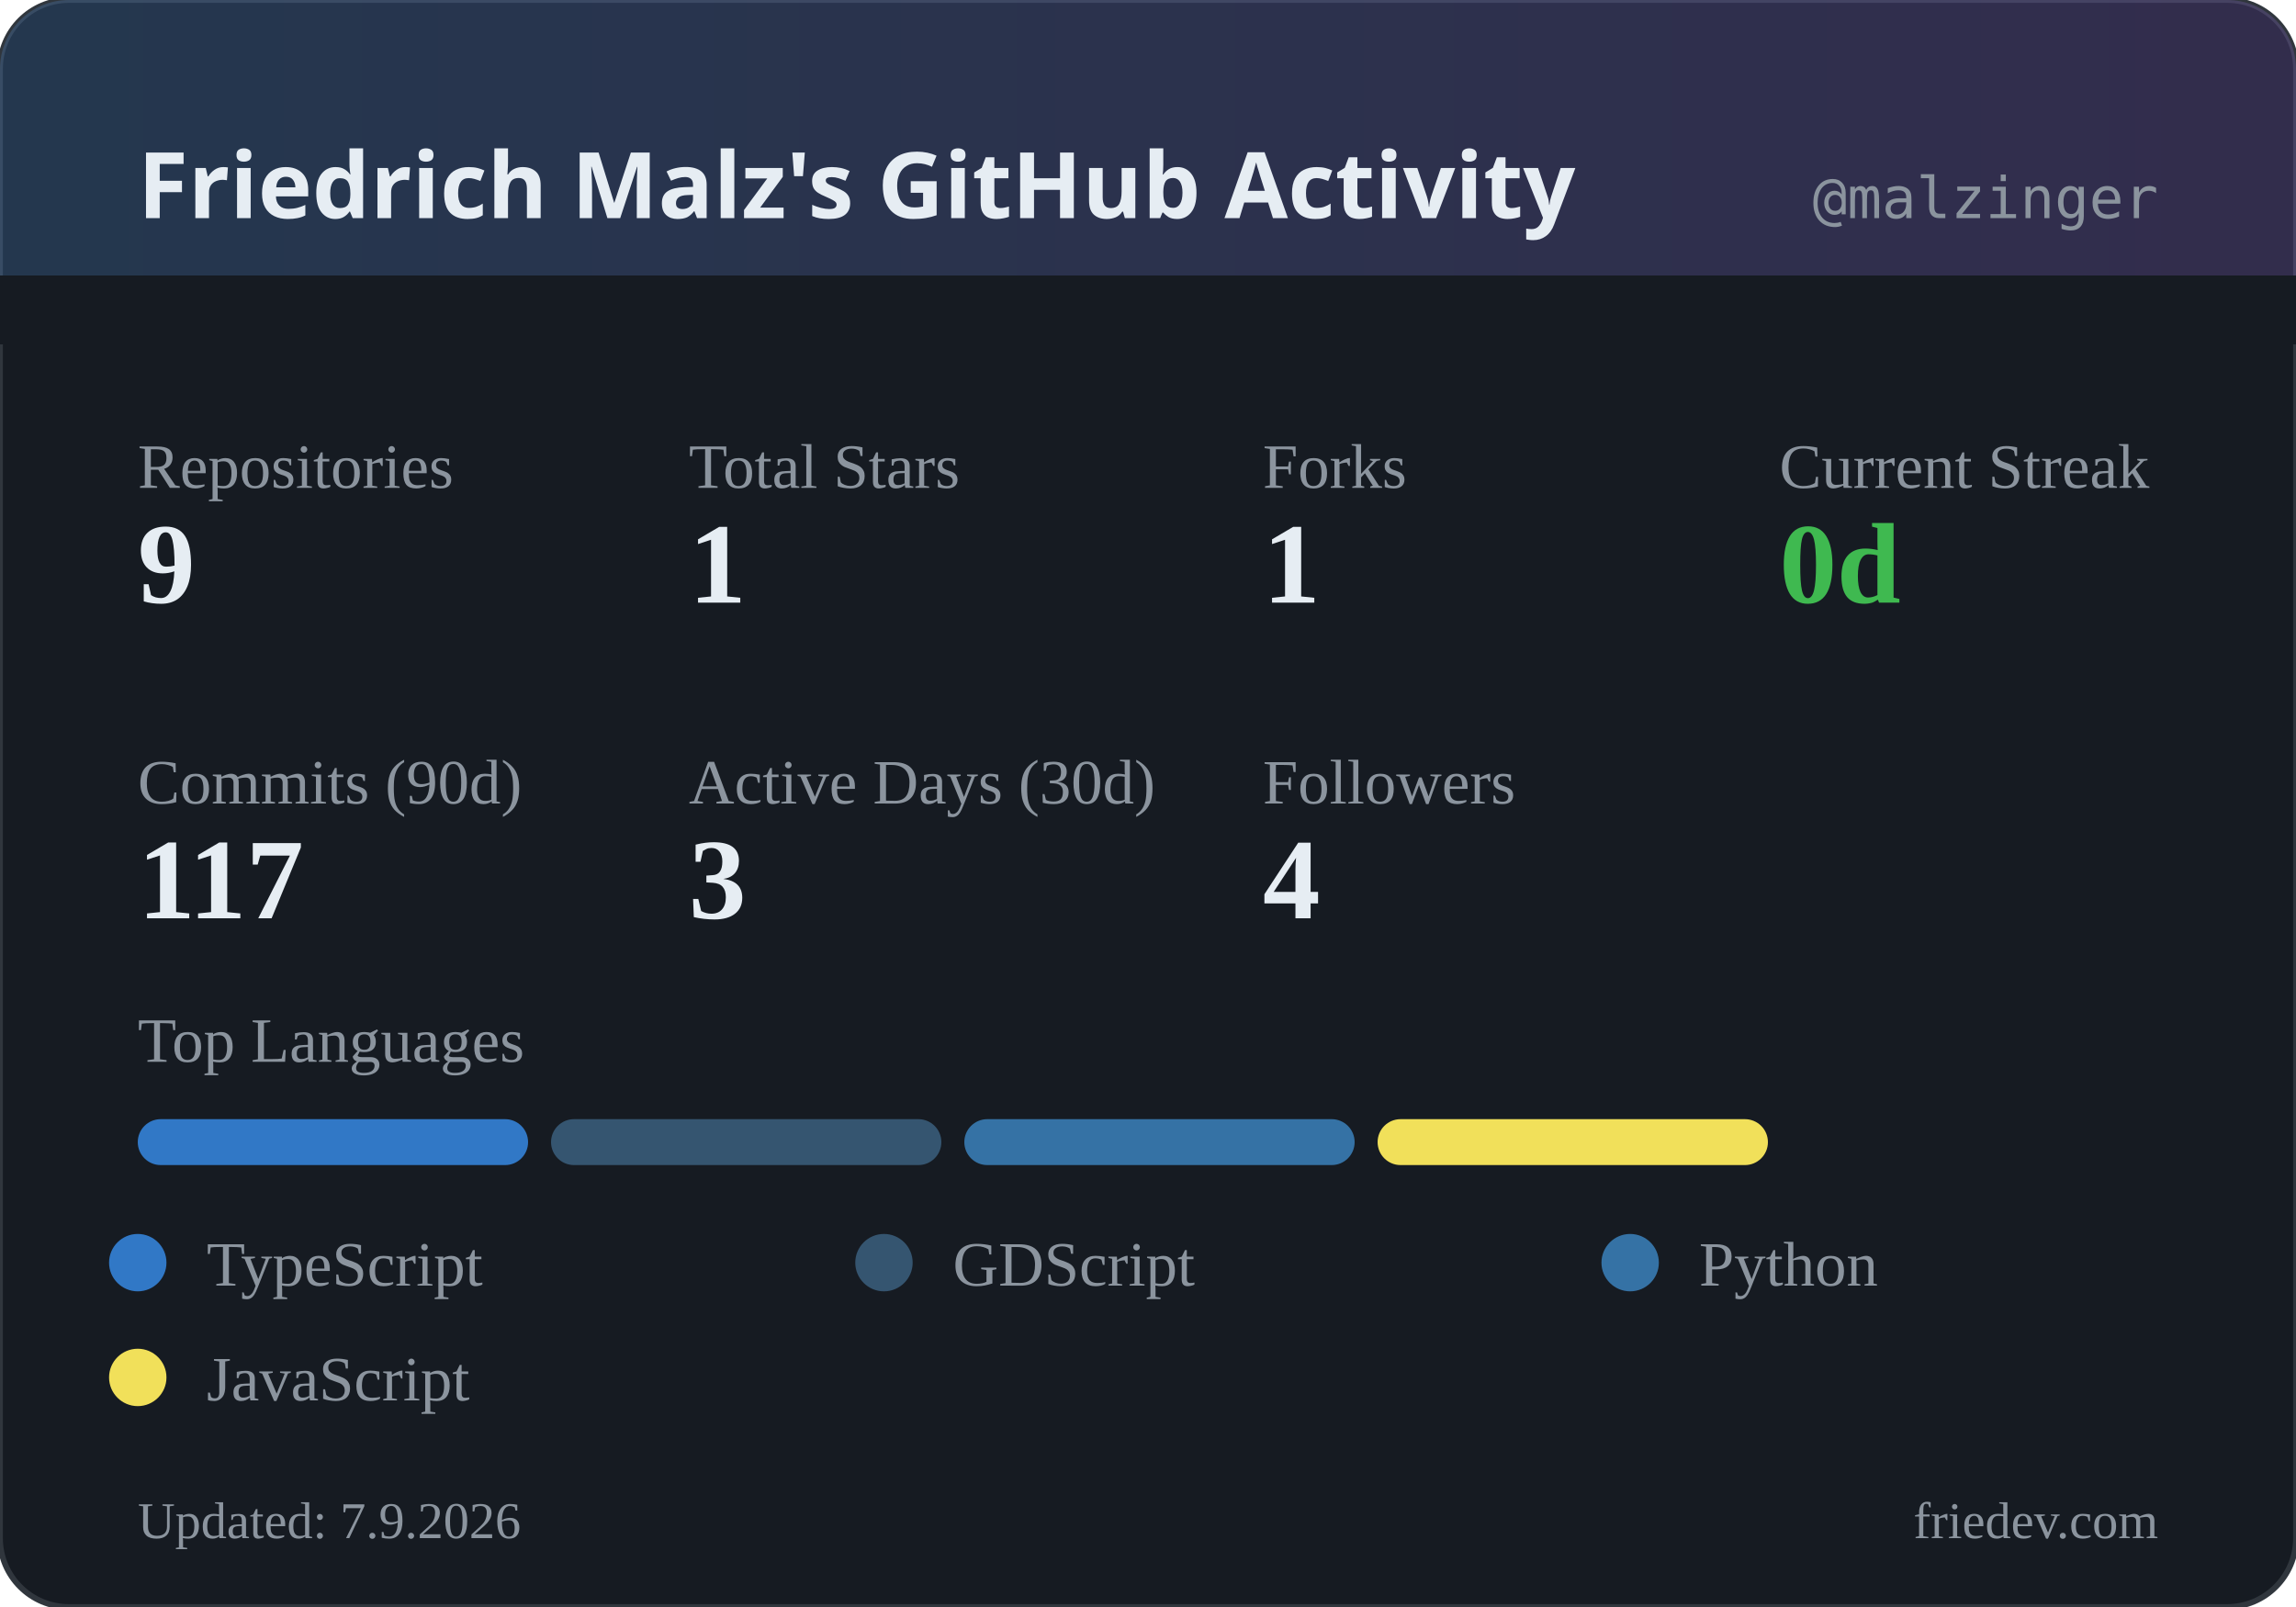
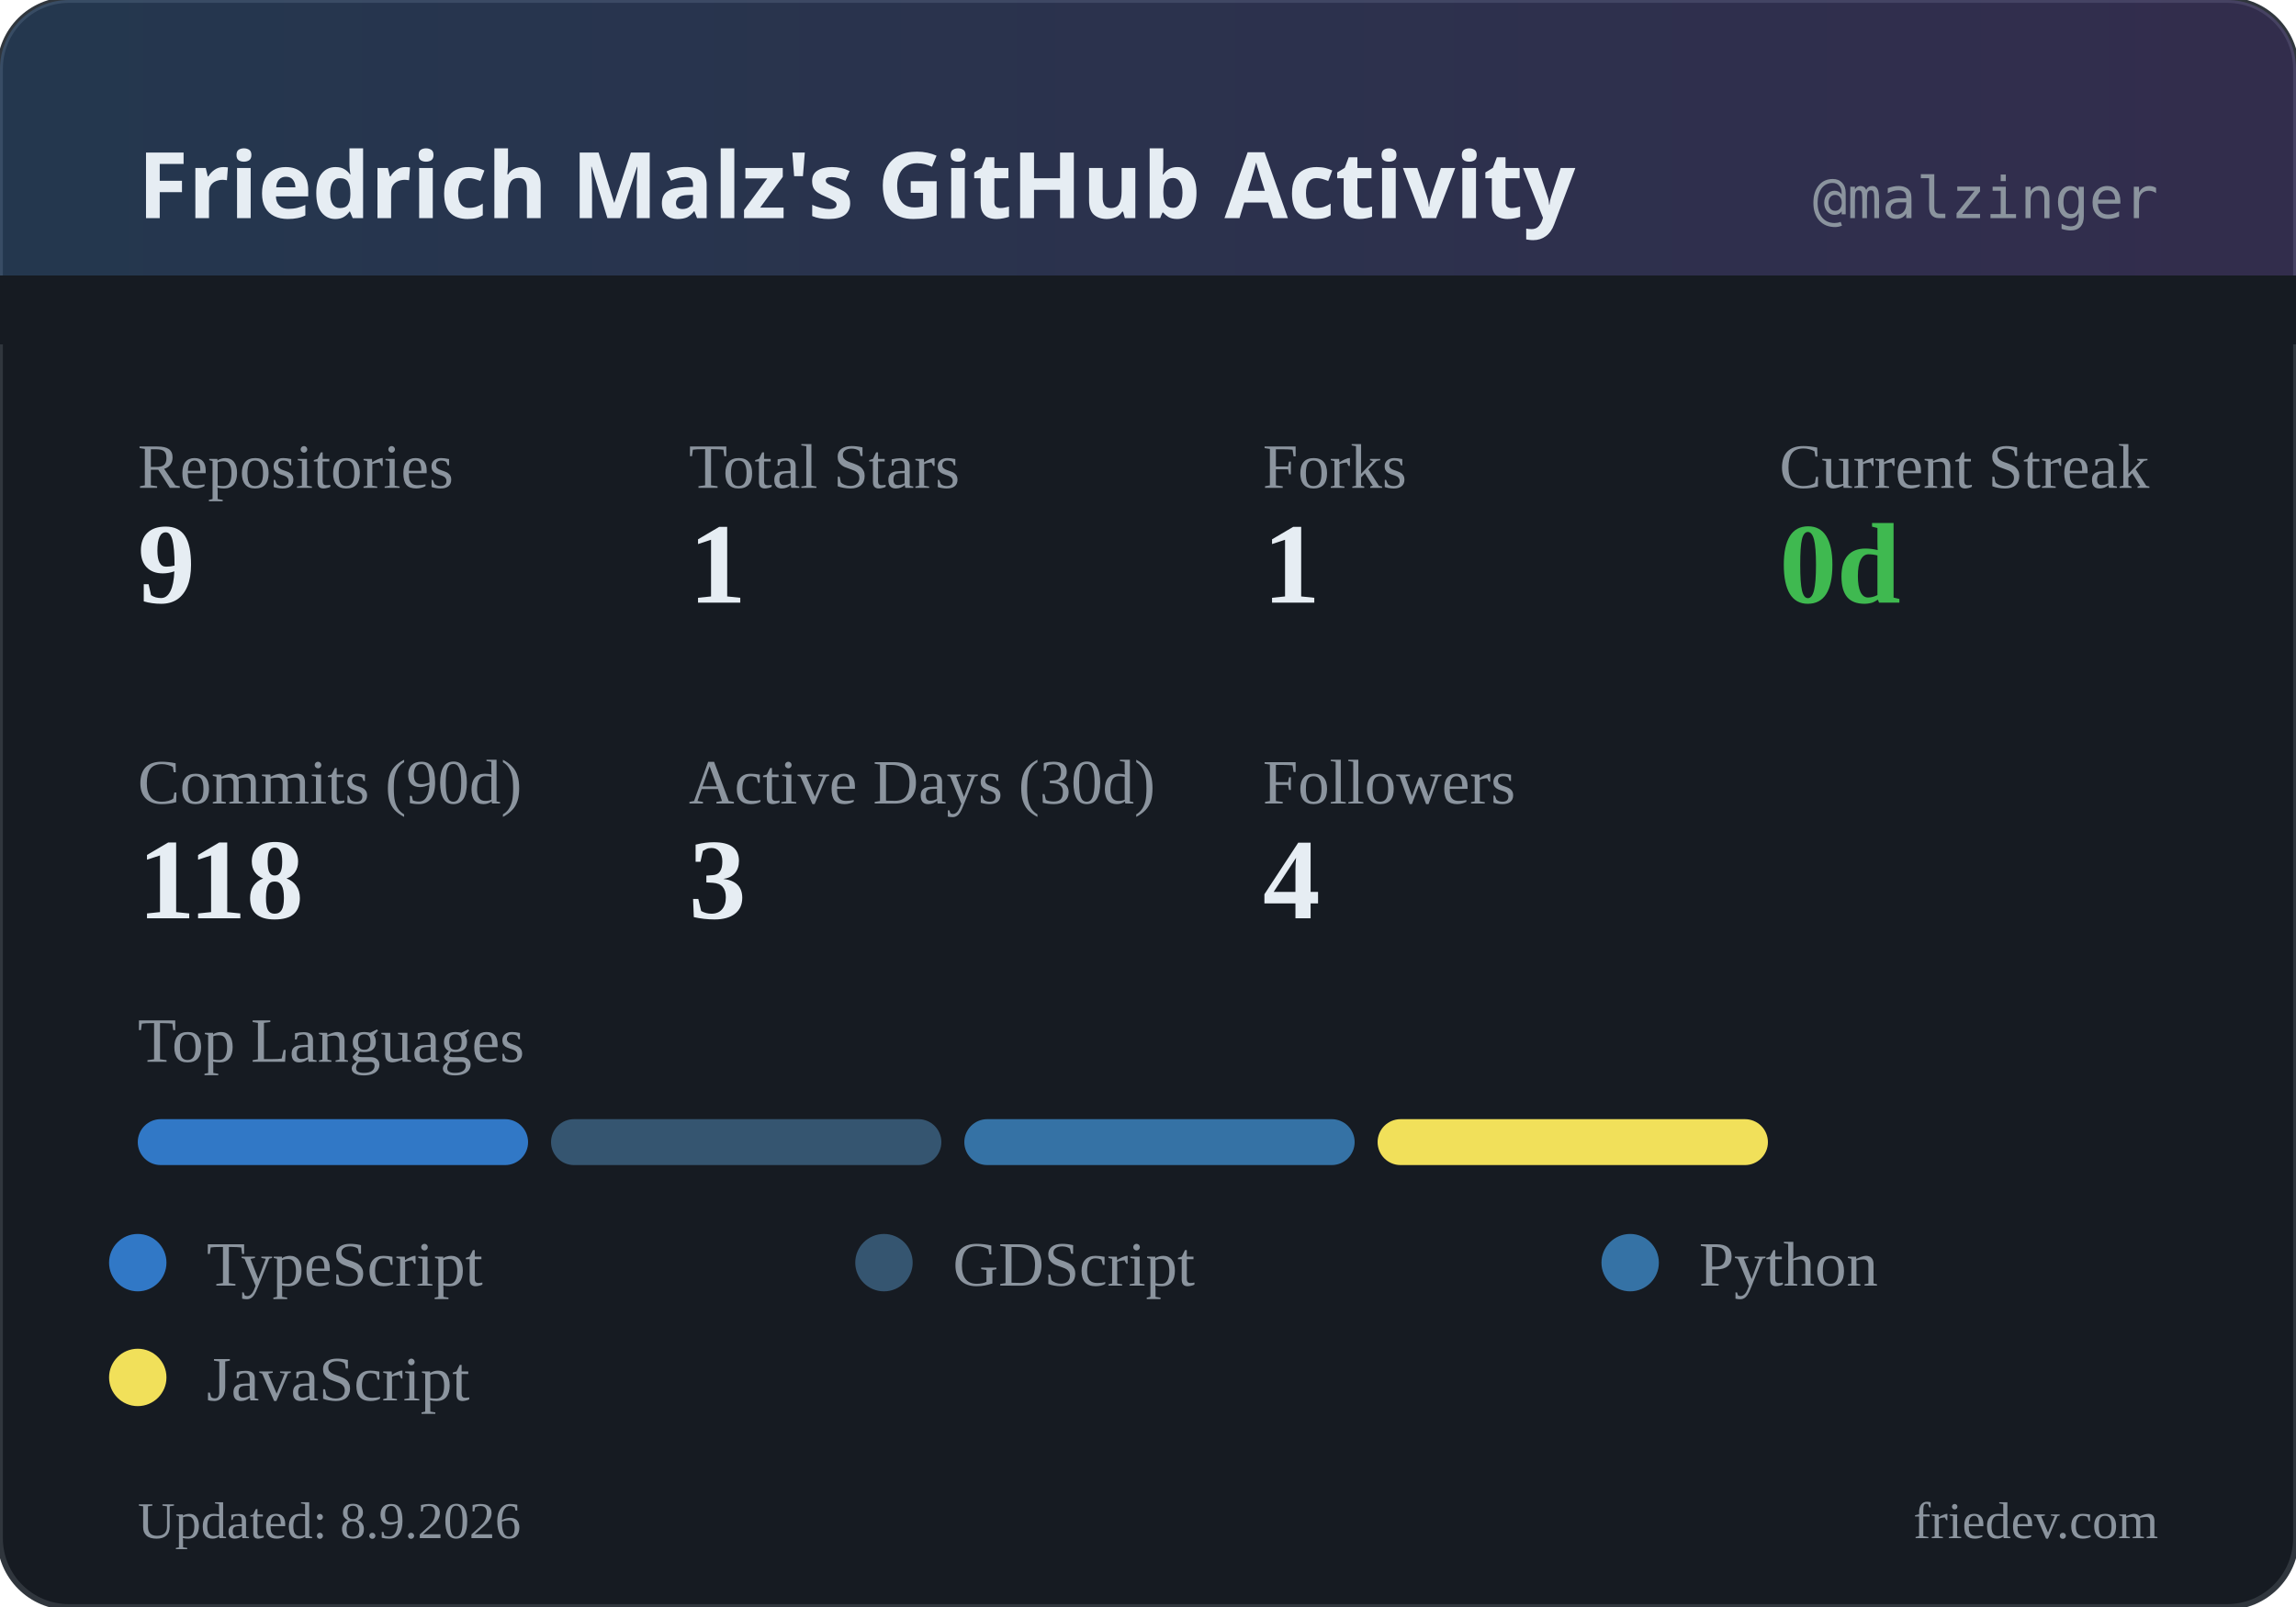
<svg xmlns="http://www.w3.org/2000/svg" width="400" height="280" viewBox="0 0 400 280">
  <defs>
    <linearGradient id="headerGrad" x1="0%" y1="0%" x2="100%" y2="0%">
      <stop offset="0%" style="stop-color:#58a6ff;stop-opacity:0.2" />
      <stop offset="100%" style="stop-color:#a371f7;stop-opacity:0.2" />
    </linearGradient>
  </defs>
  <rect width="400" height="280" rx="12" fill="#161b22" />
  <rect width="400" height="280" rx="12" fill="none" stroke="#30363d" stroke-width="1" />
  <rect width="400" height="60" rx="12" fill="url(#headerGrad)" />
  <rect x="0" y="48" width="400" height="12" fill="#161b22" />
  <text x="24" y="38" fill="#e6edf3" font-family="system-ui, sans-serif" font-size="16" font-weight="600">Friedrich Malz's GitHub Activity</text>
  <text x="376" y="38" fill="#8b949e" font-family="monospace" font-size="10" text-anchor="end">@malzinger</text>
  <text x="24" y="85" fill="#8b949e" font-size="11">Repositories</text>
  <text x="24" y="105" fill="#e6edf3" font-size="20" font-weight="600">9</text>
  <text x="120" y="85" fill="#8b949e" font-size="11">Total Stars</text>
  <text x="120" y="105" fill="#e6edf3" font-size="20" font-weight="600">1</text>
  <text x="220" y="85" fill="#8b949e" font-size="11">Forks</text>
  <text x="220" y="105" fill="#e6edf3" font-size="20" font-weight="600">1</text>
  <text x="310" y="85" fill="#8b949e" font-size="11">Current Streak</text>
  <text x="310" y="105" fill="#3fb950" font-size="20" font-weight="600">0d</text>
  <text x="24" y="140" fill="#8b949e" font-size="11">Commits (90d)</text>
-   <text x="24" y="160" fill="#e6edf3" font-size="20" font-weight="600">117</text>
+   <text x="24" y="160" fill="#e6edf3" font-size="20" font-weight="600">118</text>
  <text x="120" y="140" fill="#8b949e" font-size="11">Active Days (30d)</text>
  <text x="120" y="160" fill="#e6edf3" font-size="20" font-weight="600">3</text>
  <text x="220" y="140" fill="#8b949e" font-size="11">Followers</text>
  <text x="220" y="160" fill="#e6edf3" font-size="20" font-weight="600">4</text>
  <text x="24" y="185" fill="#8b949e" font-size="11">Top Languages</text>
  <rect x="24" y="195" width="68" height="8" rx="4" fill="#3178c6" />
  <rect x="96" y="195" width="68" height="8" rx="4" fill="#355570" />
  <rect x="168" y="195" width="68" height="8" rx="4" fill="#3572A5" />
  <rect x="240" y="195" width="68" height="8" rx="4" fill="#f1e05a" />
  <circle cx="24" cy="220" r="5" fill="#3178c6" />
  <text x="36" y="224" fill="#8b949e" font-size="11">TypeScript</text>
  <circle cx="154" cy="220" r="5" fill="#355570" />
  <text x="166" y="224" fill="#8b949e" font-size="11">GDScript</text>
  <circle cx="284" cy="220" r="5" fill="#3572A5" />
  <text x="296" y="224" fill="#8b949e" font-size="11">Python</text>
  <circle cx="24" cy="240" r="5" fill="#f1e05a" />
  <text x="36" y="244" fill="#8b949e" font-size="11">JavaScript</text>
-   <text x="24" y="268" fill="#8b949e" font-size="9">Updated: 7.9.2026</text>
+   <text x="24" y="268" fill="#8b949e" font-size="9">Updated: 8.9.2026</text>
  <text x="376" y="268" fill="#8b949e" font-size="9" text-anchor="end">friedev.com</text>
</svg>
